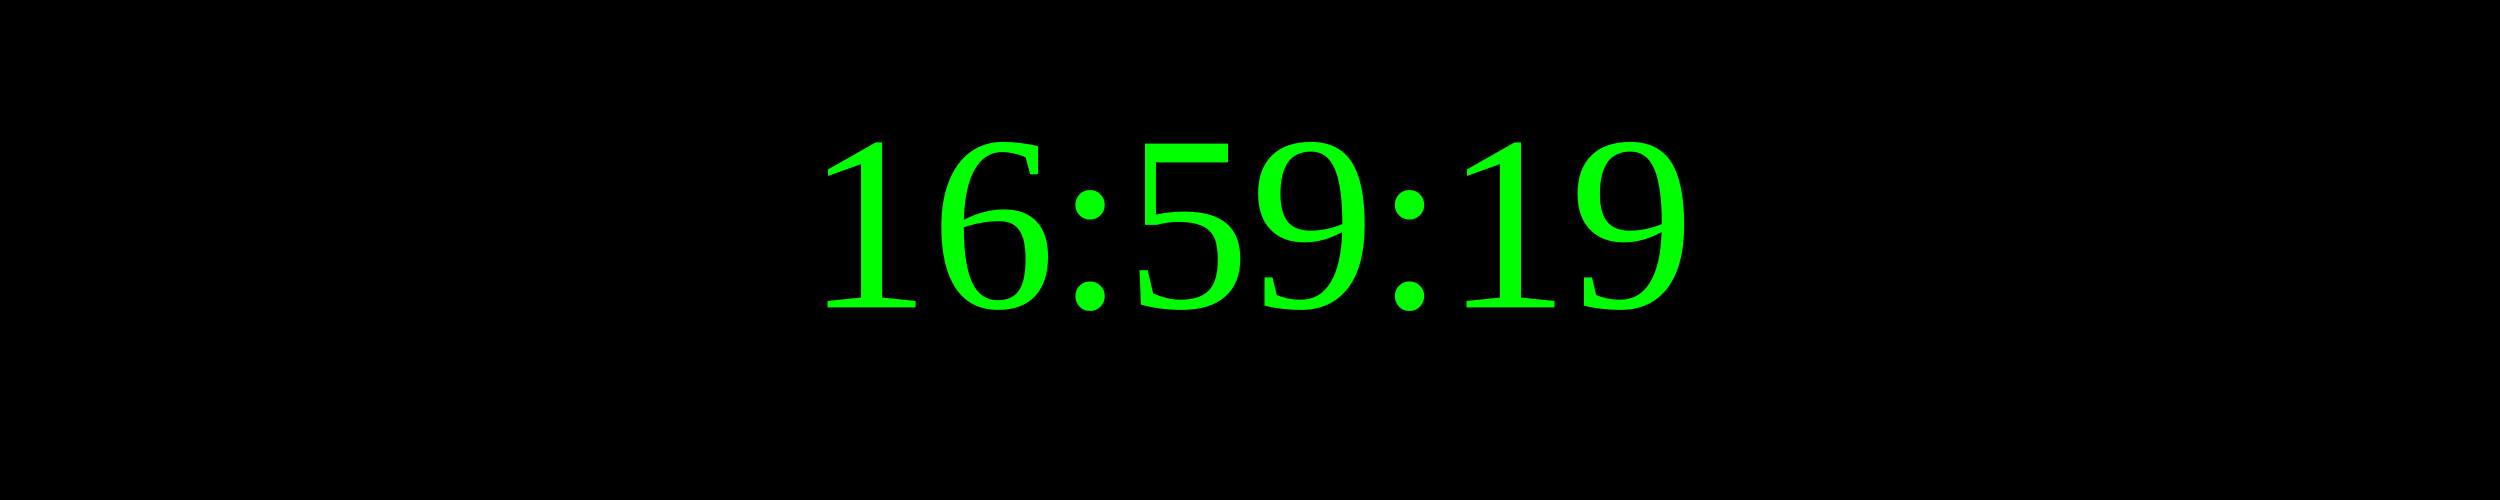
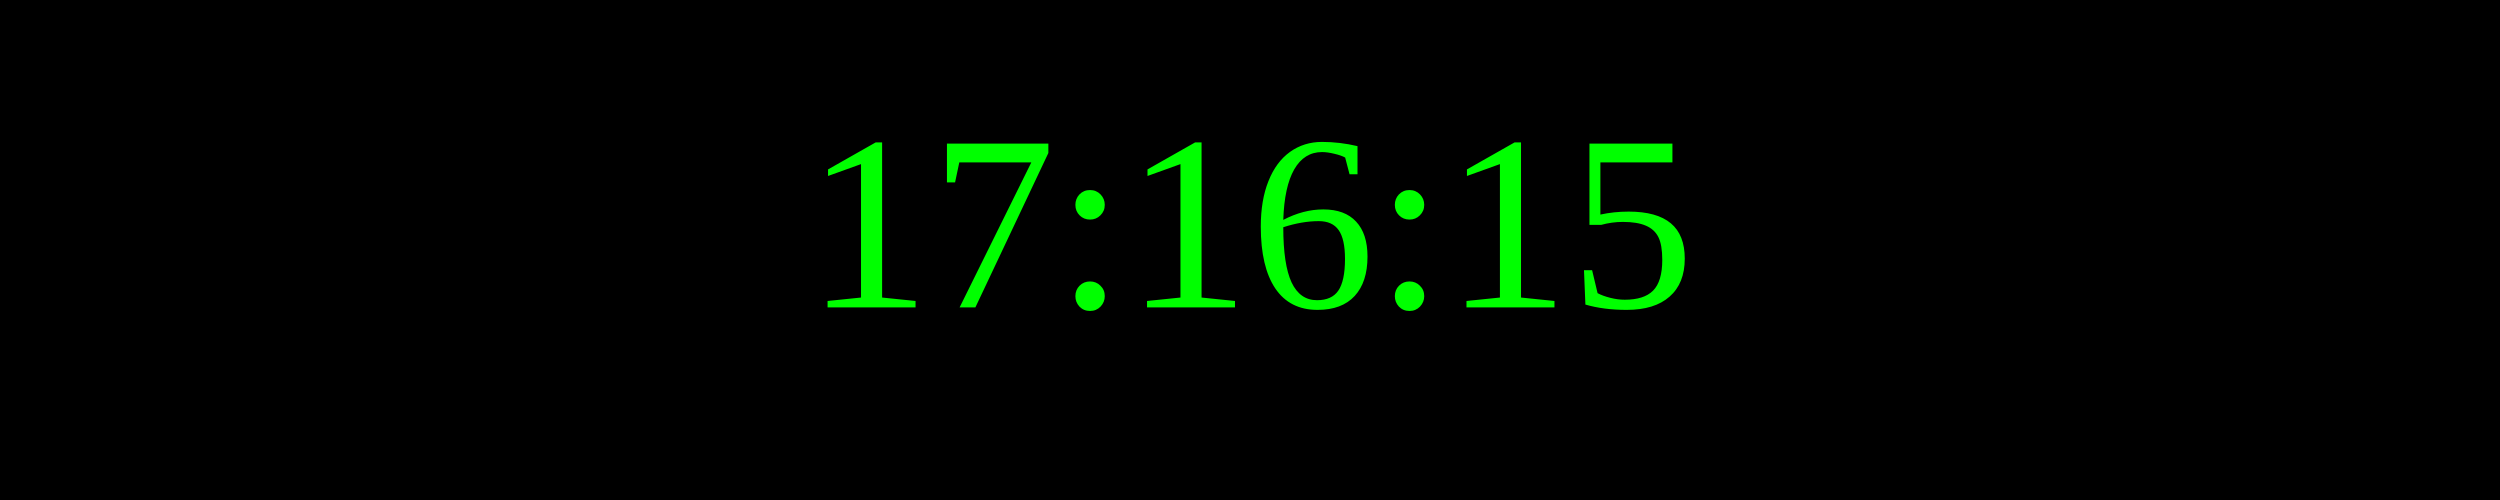
<svg xmlns="http://www.w3.org/2000/svg" width="250" height="50">
  <rect width="100%" height="100%" fill="black" />
  <text x="50%" y="50%" font-size="25" fill="lime" text-anchor="middle" dominant-baseline="middle">
- 16:59:19
+ 17:16:15
</text>
</svg>
